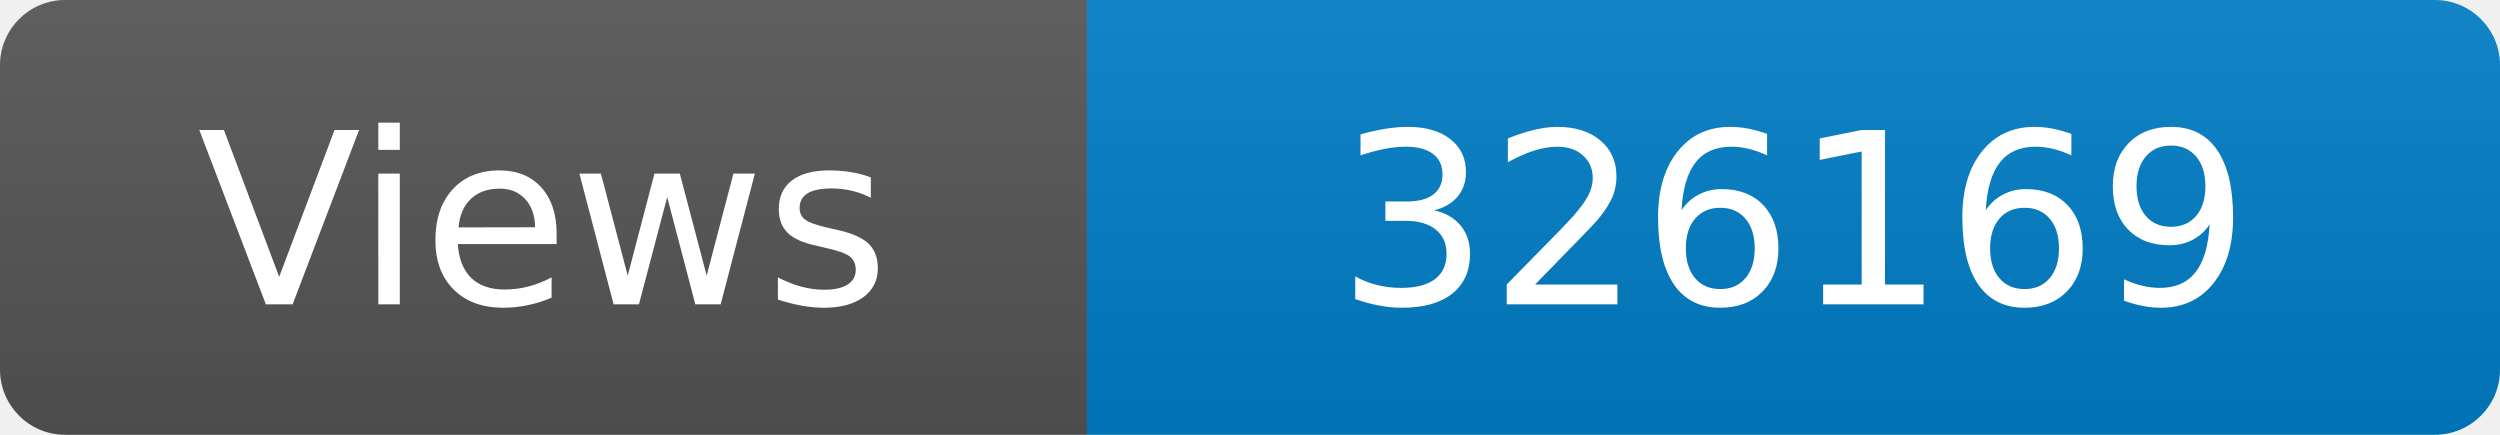
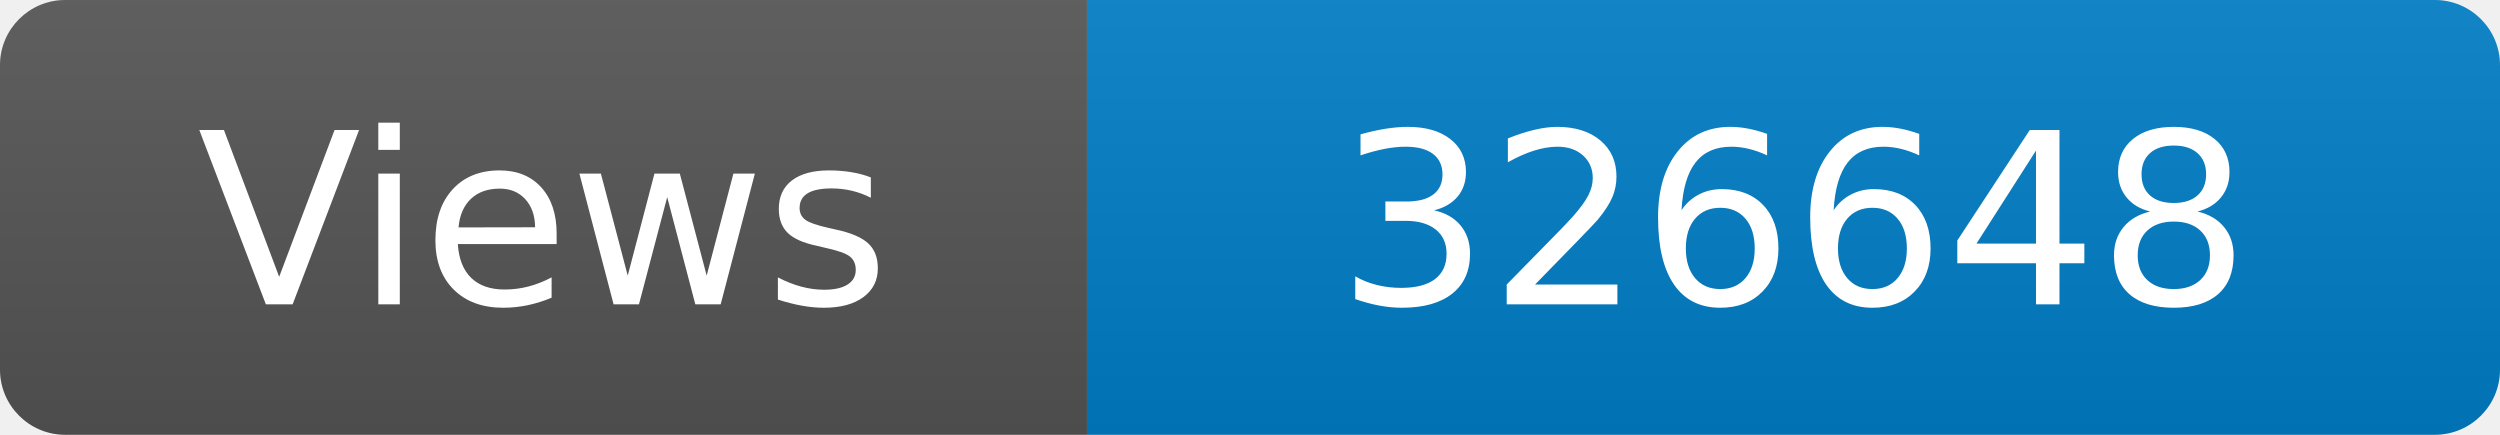
<svg xmlns="http://www.w3.org/2000/svg" width="115" height="20" role="img" aria-label="Maintained?: yes">
  <linearGradient id="s" x2="0" y2="100%">
    <stop offset="0" stop-color="#bbb" stop-opacity=".1" />
    <stop offset="1" stop-opacity=".1" />
  </linearGradient>
  <clipPath id="r">
    <rect width="115" height="20" rx="3" fill="#fff" />
  </clipPath>
  <g clip-path="url(#r)">
    <rect width="50" height="20" fill="#555" />
    <rect x="50" width="160" height="20" fill="#007ec6" />
    <rect width="115" height="20" fill="url(#s)" />
  </g>
  <g fill="#fff" text-anchor="middle" font-family="Verdana,Geneva,DejaVu Sans,sans-serif" font-size="110">
    <text x="250" y="140" transform="scale(.1)" fill="#fff">Views</text>
-     <text x="825" y="140" transform="scale(.1)" fill="#fff">326169</text>
+     <text x="825" y="140" transform="scale(.1)" fill="#fff">326648</text>
  </g>
</svg>
